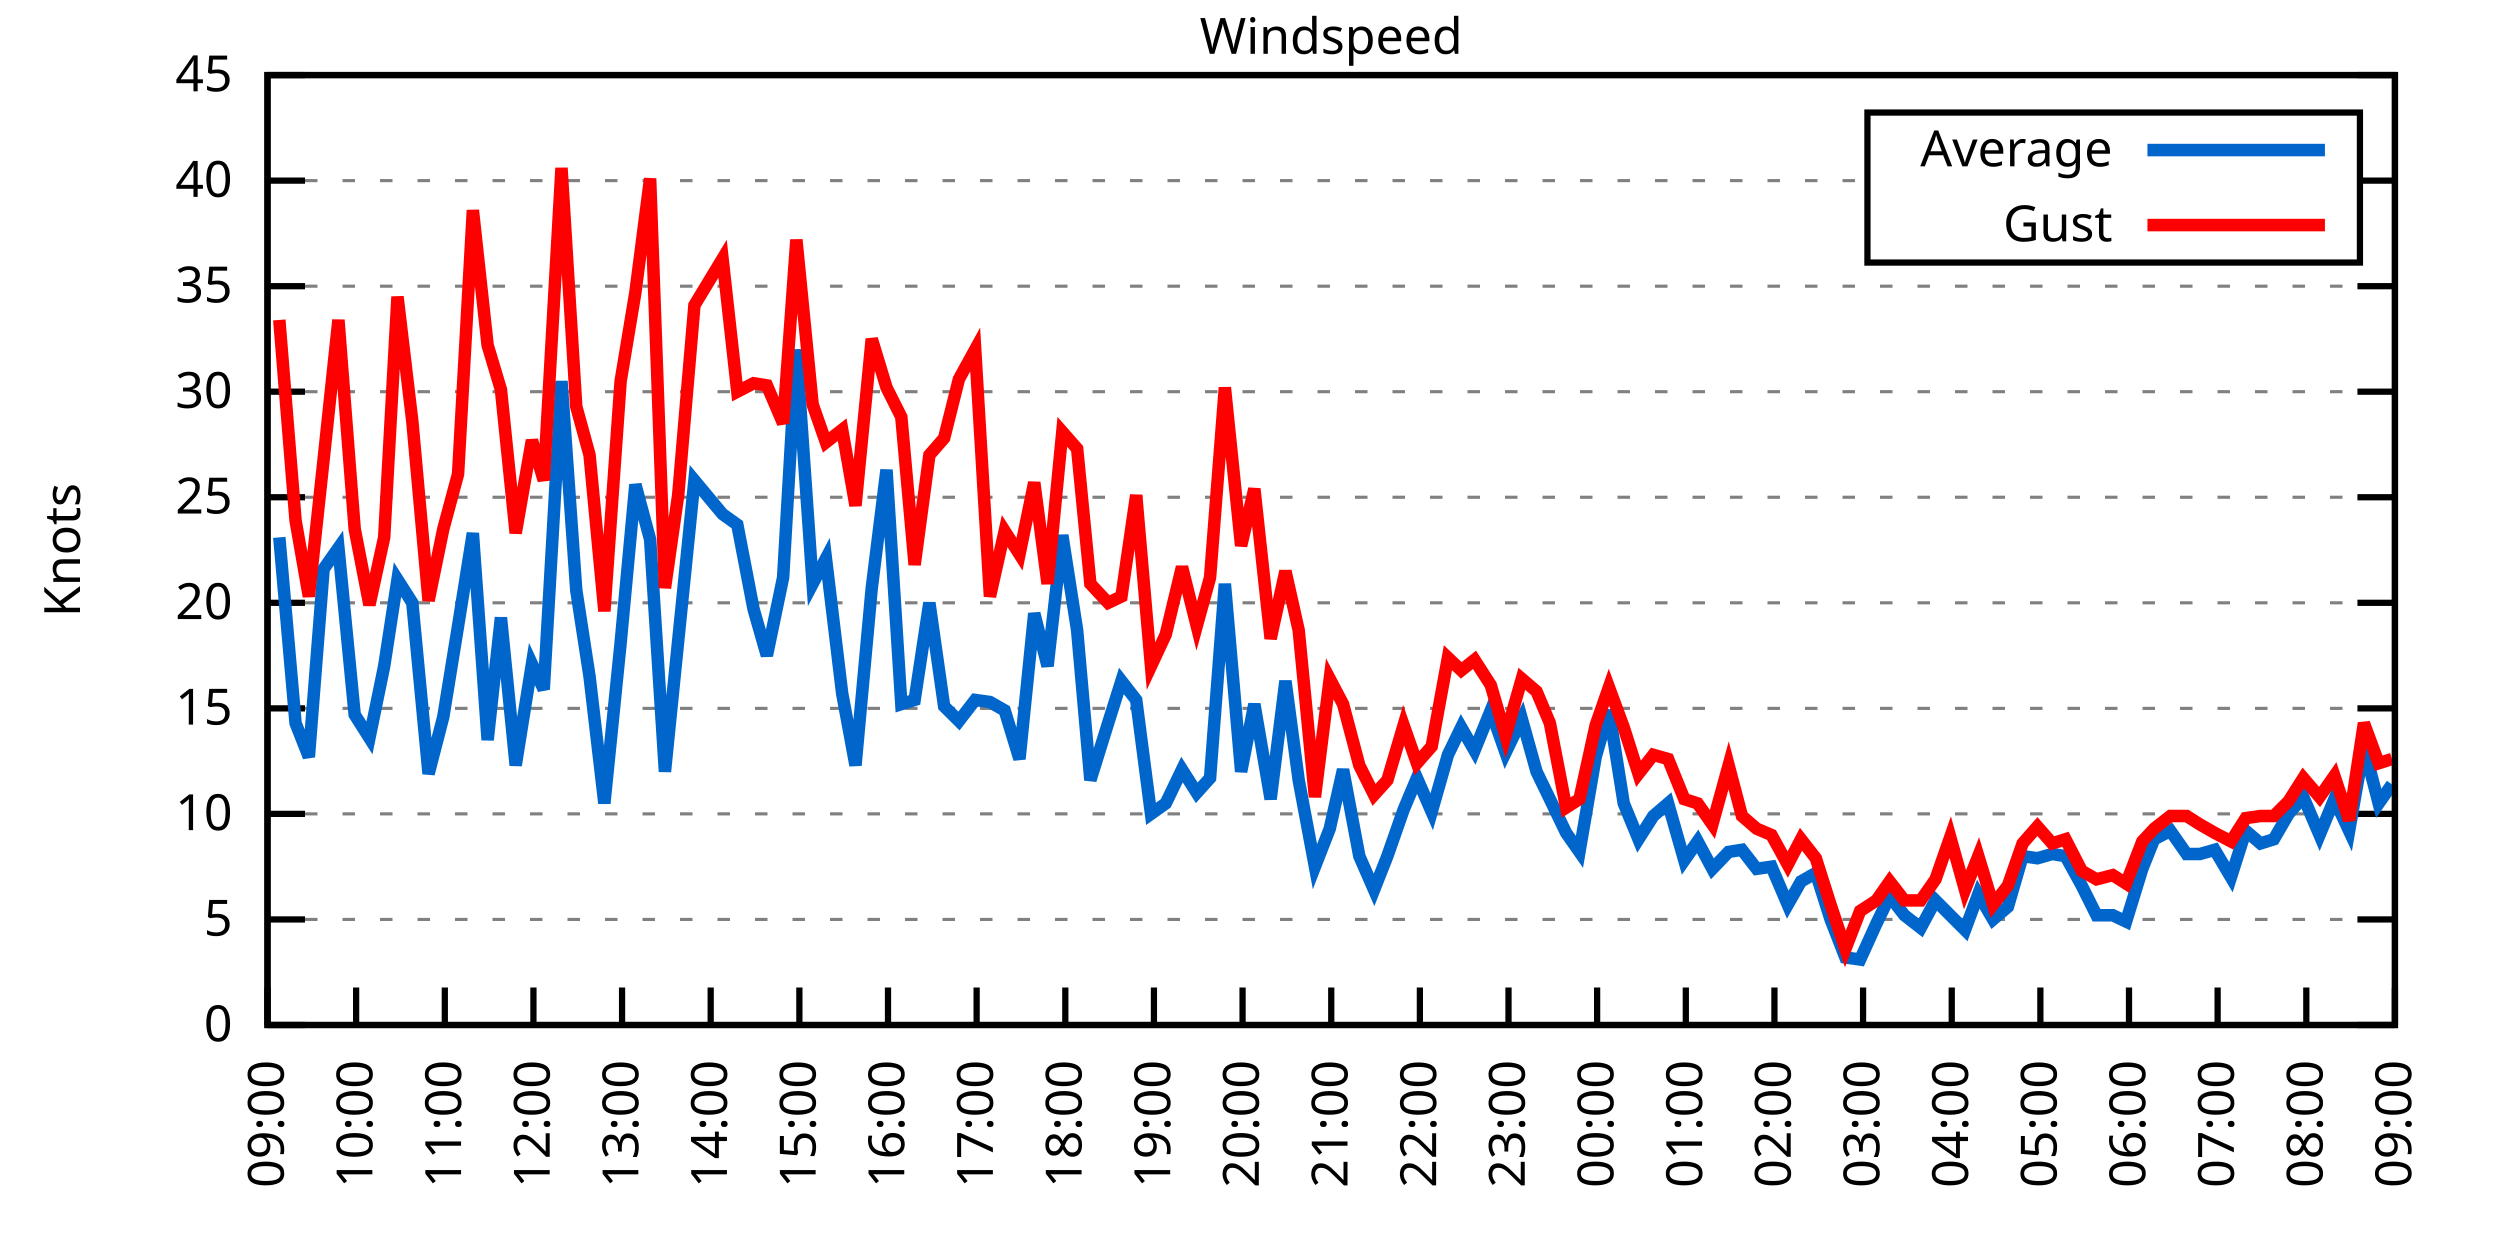
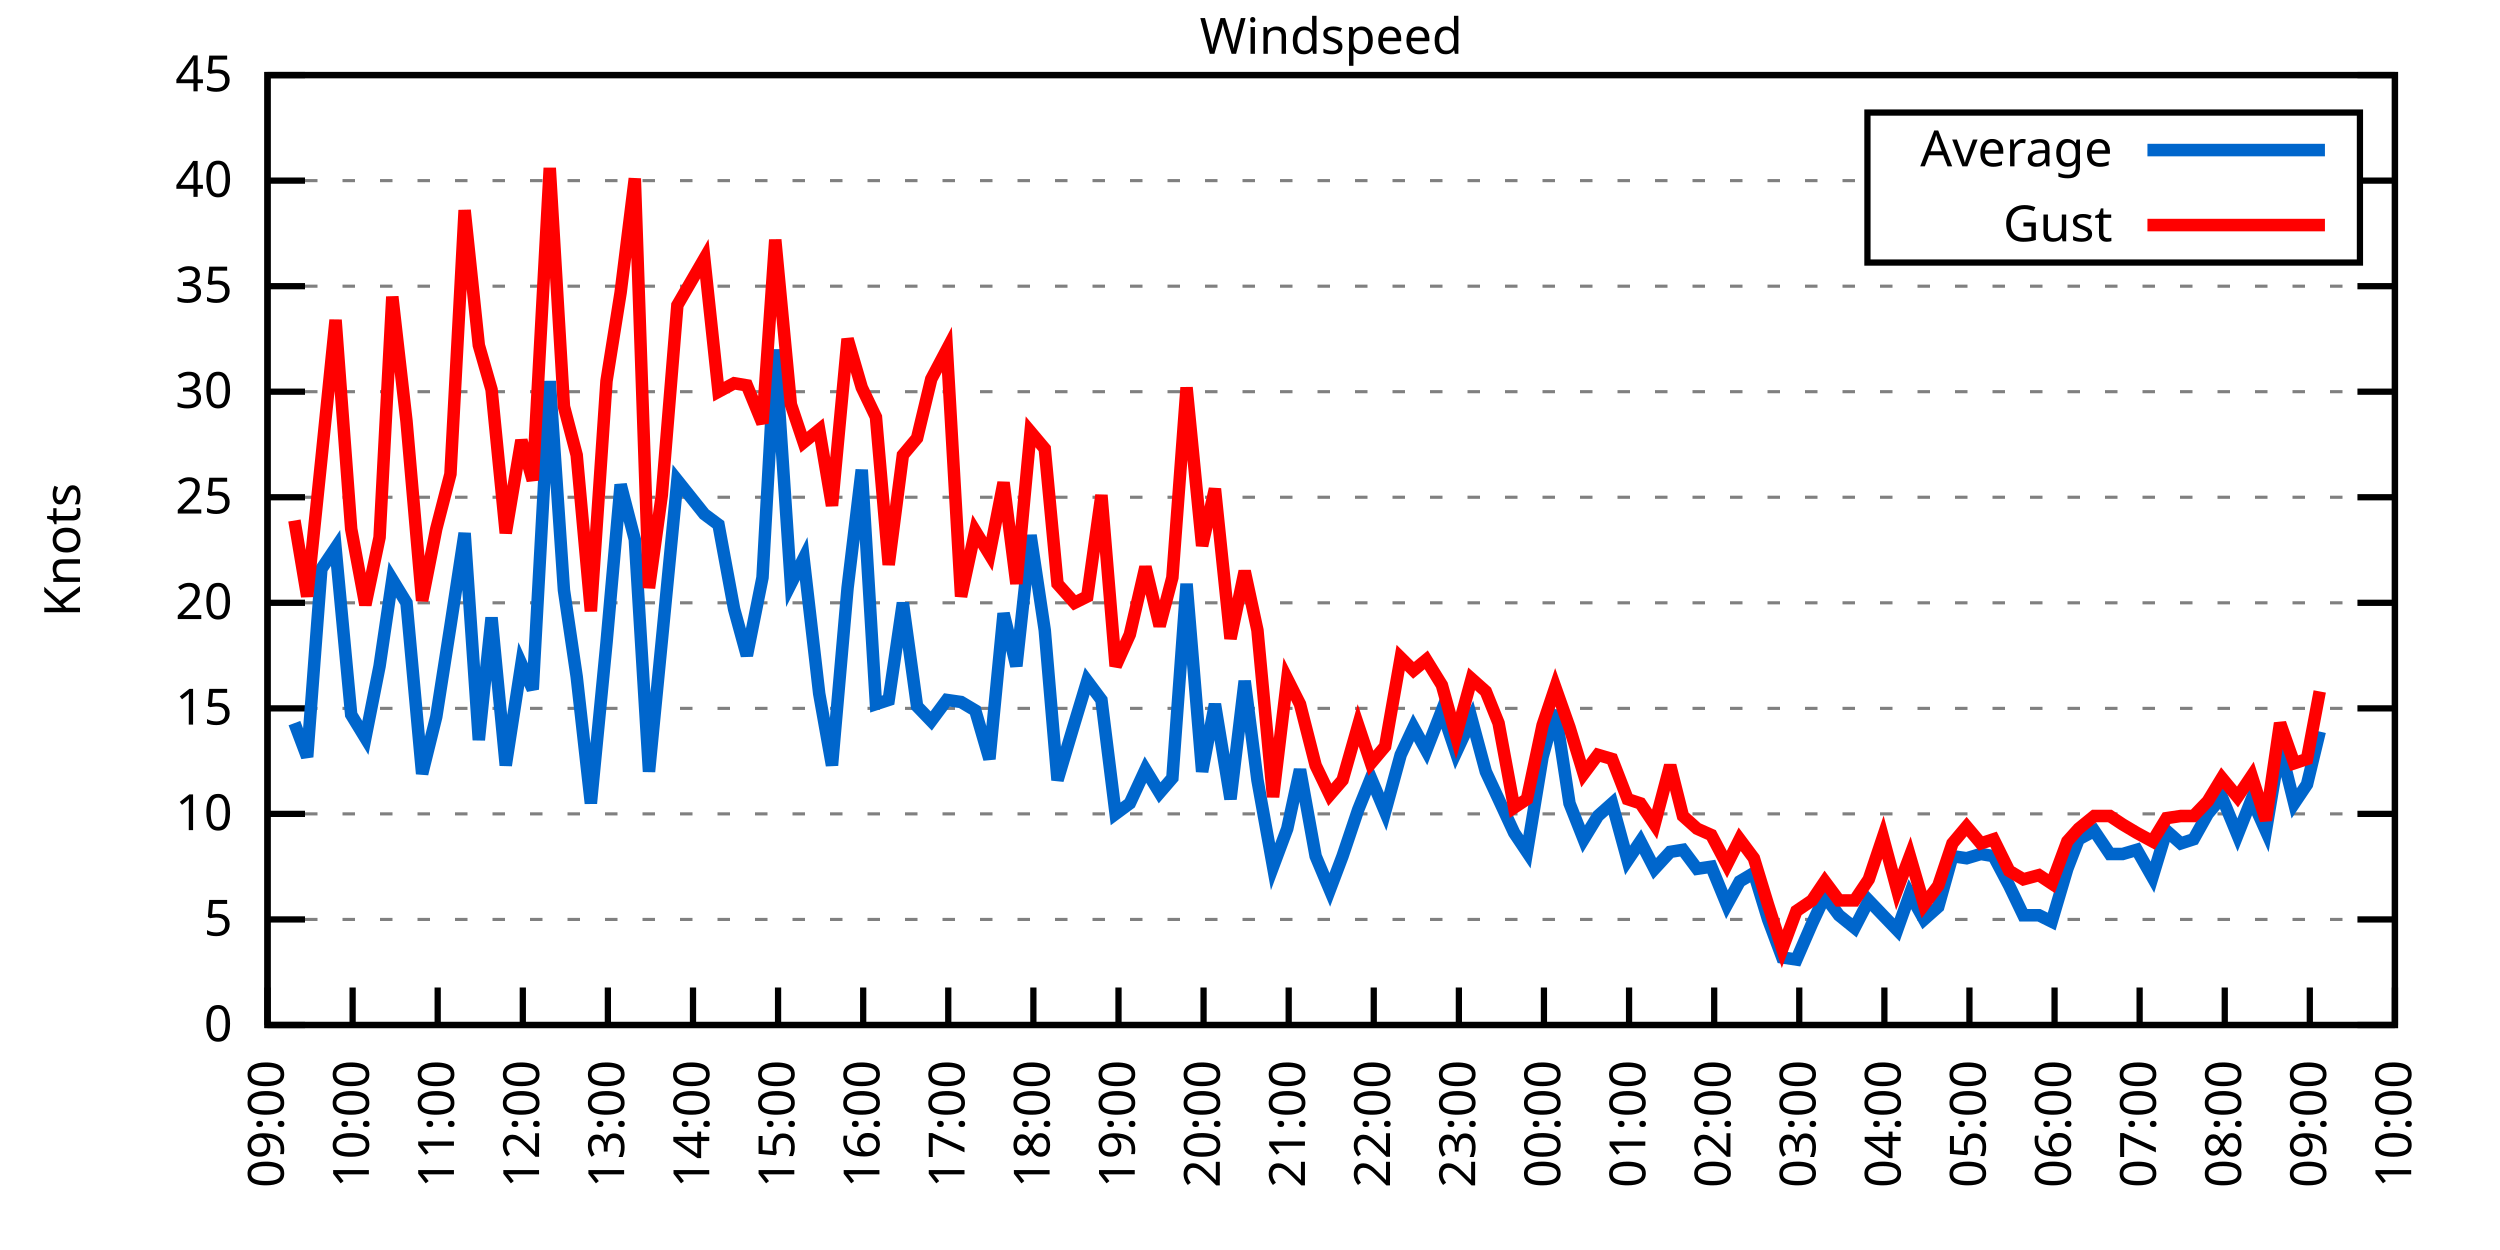
<svg xmlns="http://www.w3.org/2000/svg" xmlns:xlink="http://www.w3.org/1999/xlink" width="400" height="200" viewBox="0 0 400 200">
  <g id="gnuplot_canvas">
    <rect x="0" y="0" width="400" height="200" fill="none" />
    <defs>
      <circle id="gpDot" r="0.5" stroke-width="0.5" stroke="currentColor" />
      <path id="gpPt0" stroke-width="0.333" stroke="currentColor" d="M-1,0 h2 M0,-1 v2" />
      <path id="gpPt1" stroke-width="0.333" stroke="currentColor" d="M-1,-1 L1,1 M1,-1 L-1,1" />
      <path id="gpPt2" stroke-width="0.333" stroke="currentColor" d="M-1,0 L1,0 M0,-1 L0,1 M-1,-1 L1,1 M-1,1 L1,-1" />
      <rect id="gpPt3" stroke-width="0.333" stroke="currentColor" x="-1" y="-1" width="2" height="2" />
      <rect id="gpPt4" stroke-width="0.333" stroke="currentColor" fill="currentColor" x="-1" y="-1" width="2" height="2" />
      <circle id="gpPt5" stroke-width="0.333" stroke="currentColor" cx="0" cy="0" r="1" />
      <use xlink:href="#gpPt5" id="gpPt6" fill="currentColor" stroke="none" />
      <path id="gpPt7" stroke-width="0.333" stroke="currentColor" d="M0,-1.33 L-1.33,0.67 L1.33,0.67 z" />
      <use xlink:href="#gpPt7" id="gpPt8" fill="currentColor" stroke="none" />
      <use xlink:href="#gpPt7" id="gpPt9" stroke="currentColor" transform="rotate(180)" />
      <use xlink:href="#gpPt9" id="gpPt10" fill="currentColor" stroke="none" />
      <use xlink:href="#gpPt3" id="gpPt11" stroke="currentColor" transform="rotate(45)" />
      <use xlink:href="#gpPt11" id="gpPt12" fill="currentColor" stroke="none" />
      <path id="gpPt13" stroke-width="0.333" stroke="currentColor" d="M0,1.330 L1.265,0.411 L0.782,-1.067 L-0.782,-1.076 L-1.265,0.411 z" />
      <use xlink:href="#gpPt13" id="gpPt14" fill="currentColor" stroke="none" />
      <filter id="textbox" filterUnits="objectBoundingBox" x="0" y="0" height="1" width="1">
        <feFlood flood-color="white" flood-opacity="1" result="bgnd" />
        <feComposite in="SourceGraphic" in2="bgnd" operator="atop" />
      </filter>
      <filter id="greybox" filterUnits="objectBoundingBox" x="0" y="0" height="1" width="1">
        <feFlood flood-color="lightgrey" flood-opacity="1" result="grey" />
        <feComposite in="SourceGraphic" in2="grey" operator="atop" />
      </filter>
    </defs>
    <g fill="none" color="white" stroke="currentColor" stroke-width="1.00" stroke-linecap="butt" stroke-linejoin="miter">
</g>
    <g fill="none" color="black" stroke="currentColor" stroke-width="1.00" stroke-linecap="butt" stroke-linejoin="miter">
      <g stroke="none" shape-rendering="crispEdges">
        <polygon fill="rgb(255, 255, 255)" points="42.80,164.00 383.18,164.00 383.18,12.02 42.80,12.02 " />
      </g>
    </g>
    <g fill="none" color="black" stroke="currentColor" stroke-width="1.00" stroke-linecap="butt" stroke-linejoin="miter">
</g>
    <g fill="none" color="black" stroke="black" stroke-width="0.50" stroke-linecap="butt" stroke-linejoin="miter">
</g>
    <g fill="none" color="gray" stroke="currentColor" stroke-width="0.50" stroke-linecap="butt" stroke-linejoin="miter">
      <path stroke="gray" stroke-dasharray="2,4" class="gridline" d="M42.80,164.00 L383.19,164.00  " />
    </g>
    <g fill="none" color="gray" stroke="gray" stroke-width="1.00" stroke-linecap="butt" stroke-linejoin="miter">
</g>
    <g fill="none" color="black" stroke="currentColor" stroke-width="1.00" stroke-linecap="butt" stroke-linejoin="miter">
      <path stroke="black" d="M42.80,164.00 L48.80,164.00 M383.19,164.00 L377.19,164.00  " />
      <g transform="translate(37.20,166.60)" stroke="none" fill="black" font-family="Sans" font-size="8.00" text-anchor="end">
        <text>
          <tspan font-family="Sans"> 0</tspan>
        </text>
      </g>
    </g>
    <g fill="none" color="black" stroke="currentColor" stroke-width="1.00" stroke-linecap="butt" stroke-linejoin="miter">
</g>
    <g fill="none" color="black" stroke="black" stroke-width="0.50" stroke-linecap="butt" stroke-linejoin="miter">
</g>
    <g fill="none" color="gray" stroke="currentColor" stroke-width="0.50" stroke-linecap="butt" stroke-linejoin="miter">
      <path stroke="gray" stroke-dasharray="2,4" class="gridline" d="M42.80,147.11 L383.19,147.11  " />
    </g>
    <g fill="none" color="gray" stroke="gray" stroke-width="1.00" stroke-linecap="butt" stroke-linejoin="miter">
</g>
    <g fill="none" color="black" stroke="currentColor" stroke-width="1.00" stroke-linecap="butt" stroke-linejoin="miter">
      <path stroke="black" d="M42.80,147.11 L48.80,147.11 M383.19,147.11 L377.19,147.11  " />
      <g transform="translate(37.20,149.71)" stroke="none" fill="black" font-family="Sans" font-size="8.00" text-anchor="end">
        <text>
          <tspan font-family="Sans"> 5</tspan>
        </text>
      </g>
    </g>
    <g fill="none" color="black" stroke="currentColor" stroke-width="1.00" stroke-linecap="butt" stroke-linejoin="miter">
</g>
    <g fill="none" color="black" stroke="black" stroke-width="0.50" stroke-linecap="butt" stroke-linejoin="miter">
</g>
    <g fill="none" color="gray" stroke="currentColor" stroke-width="0.50" stroke-linecap="butt" stroke-linejoin="miter">
      <path stroke="gray" stroke-dasharray="2,4" class="gridline" d="M42.80,130.22 L383.19,130.22  " />
    </g>
    <g fill="none" color="gray" stroke="gray" stroke-width="1.00" stroke-linecap="butt" stroke-linejoin="miter">
</g>
    <g fill="none" color="black" stroke="currentColor" stroke-width="1.00" stroke-linecap="butt" stroke-linejoin="miter">
      <path stroke="black" d="M42.80,130.22 L48.80,130.22 M383.19,130.22 L377.19,130.22  " />
      <g transform="translate(37.20,132.82)" stroke="none" fill="black" font-family="Sans" font-size="8.00" text-anchor="end">
        <text>
          <tspan font-family="Sans"> 10</tspan>
        </text>
      </g>
    </g>
    <g fill="none" color="black" stroke="currentColor" stroke-width="1.00" stroke-linecap="butt" stroke-linejoin="miter">
</g>
    <g fill="none" color="black" stroke="black" stroke-width="0.50" stroke-linecap="butt" stroke-linejoin="miter">
</g>
    <g fill="none" color="gray" stroke="currentColor" stroke-width="0.50" stroke-linecap="butt" stroke-linejoin="miter">
      <path stroke="gray" stroke-dasharray="2,4" class="gridline" d="M42.80,113.34 L383.19,113.34  " />
    </g>
    <g fill="none" color="gray" stroke="gray" stroke-width="1.00" stroke-linecap="butt" stroke-linejoin="miter">
</g>
    <g fill="none" color="black" stroke="currentColor" stroke-width="1.00" stroke-linecap="butt" stroke-linejoin="miter">
      <path stroke="black" d="M42.80,113.34 L48.80,113.34 M383.19,113.34 L377.19,113.34  " />
      <g transform="translate(37.20,115.94)" stroke="none" fill="black" font-family="Sans" font-size="8.00" text-anchor="end">
        <text>
          <tspan font-family="Sans"> 15</tspan>
        </text>
      </g>
    </g>
    <g fill="none" color="black" stroke="currentColor" stroke-width="1.00" stroke-linecap="butt" stroke-linejoin="miter">
</g>
    <g fill="none" color="black" stroke="black" stroke-width="0.50" stroke-linecap="butt" stroke-linejoin="miter">
</g>
    <g fill="none" color="gray" stroke="currentColor" stroke-width="0.50" stroke-linecap="butt" stroke-linejoin="miter">
      <path stroke="gray" stroke-dasharray="2,4" class="gridline" d="M42.80,96.45 L383.19,96.45  " />
    </g>
    <g fill="none" color="gray" stroke="gray" stroke-width="1.00" stroke-linecap="butt" stroke-linejoin="miter">
</g>
    <g fill="none" color="black" stroke="currentColor" stroke-width="1.00" stroke-linecap="butt" stroke-linejoin="miter">
      <path stroke="black" d="M42.80,96.45 L48.80,96.45 M383.19,96.45 L377.19,96.45  " />
      <g transform="translate(37.20,99.05)" stroke="none" fill="black" font-family="Sans" font-size="8.00" text-anchor="end">
        <text>
          <tspan font-family="Sans"> 20</tspan>
        </text>
      </g>
    </g>
    <g fill="none" color="black" stroke="currentColor" stroke-width="1.00" stroke-linecap="butt" stroke-linejoin="miter">
</g>
    <g fill="none" color="black" stroke="black" stroke-width="0.50" stroke-linecap="butt" stroke-linejoin="miter">
</g>
    <g fill="none" color="gray" stroke="currentColor" stroke-width="0.50" stroke-linecap="butt" stroke-linejoin="miter">
      <path stroke="gray" stroke-dasharray="2,4" class="gridline" d="M42.80,79.56 L383.19,79.56  " />
    </g>
    <g fill="none" color="gray" stroke="gray" stroke-width="1.00" stroke-linecap="butt" stroke-linejoin="miter">
</g>
    <g fill="none" color="black" stroke="currentColor" stroke-width="1.00" stroke-linecap="butt" stroke-linejoin="miter">
      <path stroke="black" d="M42.80,79.56 L48.80,79.56 M383.19,79.56 L377.19,79.56  " />
      <g transform="translate(37.20,82.16)" stroke="none" fill="black" font-family="Sans" font-size="8.00" text-anchor="end">
        <text>
          <tspan font-family="Sans"> 25</tspan>
        </text>
      </g>
    </g>
    <g fill="none" color="black" stroke="currentColor" stroke-width="1.00" stroke-linecap="butt" stroke-linejoin="miter">
</g>
    <g fill="none" color="black" stroke="black" stroke-width="0.50" stroke-linecap="butt" stroke-linejoin="miter">
</g>
    <g fill="none" color="gray" stroke="currentColor" stroke-width="0.50" stroke-linecap="butt" stroke-linejoin="miter">
      <path stroke="gray" stroke-dasharray="2,4" class="gridline" d="M42.80,62.67 L383.19,62.67  " />
    </g>
    <g fill="none" color="gray" stroke="gray" stroke-width="1.00" stroke-linecap="butt" stroke-linejoin="miter">
</g>
    <g fill="none" color="black" stroke="currentColor" stroke-width="1.00" stroke-linecap="butt" stroke-linejoin="miter">
      <path stroke="black" d="M42.80,62.67 L48.80,62.67 M383.19,62.67 L377.19,62.67  " />
      <g transform="translate(37.20,65.27)" stroke="none" fill="black" font-family="Sans" font-size="8.00" text-anchor="end">
        <text>
          <tspan font-family="Sans"> 30</tspan>
        </text>
      </g>
    </g>
    <g fill="none" color="black" stroke="currentColor" stroke-width="1.00" stroke-linecap="butt" stroke-linejoin="miter">
</g>
    <g fill="none" color="black" stroke="black" stroke-width="0.50" stroke-linecap="butt" stroke-linejoin="miter">
</g>
    <g fill="none" color="gray" stroke="currentColor" stroke-width="0.50" stroke-linecap="butt" stroke-linejoin="miter">
      <path stroke="gray" stroke-dasharray="2,4" class="gridline" d="M42.80,45.79 L383.19,45.79  " />
    </g>
    <g fill="none" color="gray" stroke="gray" stroke-width="1.00" stroke-linecap="butt" stroke-linejoin="miter">
</g>
    <g fill="none" color="black" stroke="currentColor" stroke-width="1.00" stroke-linecap="butt" stroke-linejoin="miter">
      <path stroke="black" d="M42.80,45.79 L48.80,45.79 M383.19,45.79 L377.19,45.79  " />
      <g transform="translate(37.20,48.39)" stroke="none" fill="black" font-family="Sans" font-size="8.00" text-anchor="end">
        <text>
          <tspan font-family="Sans"> 35</tspan>
        </text>
      </g>
    </g>
    <g fill="none" color="black" stroke="currentColor" stroke-width="1.00" stroke-linecap="butt" stroke-linejoin="miter">
</g>
    <g fill="none" color="black" stroke="black" stroke-width="0.50" stroke-linecap="butt" stroke-linejoin="miter">
</g>
    <g fill="none" color="gray" stroke="currentColor" stroke-width="0.50" stroke-linecap="butt" stroke-linejoin="miter">
      <path stroke="gray" stroke-dasharray="2,4" class="gridline" d="M42.80,28.90 L298.79,28.90 M377.59,28.90 L383.19,28.90  " />
    </g>
    <g fill="none" color="gray" stroke="gray" stroke-width="1.00" stroke-linecap="butt" stroke-linejoin="miter">
</g>
    <g fill="none" color="black" stroke="currentColor" stroke-width="1.00" stroke-linecap="butt" stroke-linejoin="miter">
      <path stroke="black" d="M42.80,28.90 L48.80,28.90 M383.19,28.90 L377.19,28.90  " />
      <g transform="translate(37.20,31.50)" stroke="none" fill="black" font-family="Sans" font-size="8.00" text-anchor="end">
        <text>
          <tspan font-family="Sans"> 40</tspan>
        </text>
      </g>
    </g>
    <g fill="none" color="black" stroke="currentColor" stroke-width="1.00" stroke-linecap="butt" stroke-linejoin="miter">
</g>
    <g fill="none" color="black" stroke="black" stroke-width="0.50" stroke-linecap="butt" stroke-linejoin="miter">
</g>
    <g fill="none" color="gray" stroke="currentColor" stroke-width="0.50" stroke-linecap="butt" stroke-linejoin="miter">
      <path stroke="gray" stroke-dasharray="2,4" class="gridline" d="M42.80,12.01 L383.19,12.01  " />
    </g>
    <g fill="none" color="gray" stroke="gray" stroke-width="1.00" stroke-linecap="butt" stroke-linejoin="miter">
</g>
    <g fill="none" color="black" stroke="currentColor" stroke-width="1.00" stroke-linecap="butt" stroke-linejoin="miter">
      <path stroke="black" d="M42.80,12.01 L48.80,12.01 M383.19,12.01 L377.19,12.01  " />
      <g transform="translate(37.20,14.61)" stroke="none" fill="black" font-family="Sans" font-size="8.00" text-anchor="end">
        <text>
          <tspan font-family="Sans"> 45</tspan>
        </text>
      </g>
    </g>
    <g fill="none" color="black" stroke="currentColor" stroke-width="1.00" stroke-linecap="butt" stroke-linejoin="miter">
      <path stroke="black" d="M42.80,164.00 L42.80,158.00  " />
      <g transform="translate(45.40,169.60) rotate(270.00)" stroke="none" fill="black" font-family="Sans" font-size="8.00" text-anchor="end">
        <text>
          <tspan font-family="Sans">09:00</tspan>
        </text>
      </g>
    </g>
    <g fill="none" color="black" stroke="currentColor" stroke-width="1.00" stroke-linecap="butt" stroke-linejoin="miter">
-       <path stroke="black" d="M56.98,164.00 L56.98,158.00  " />
-       <g transform="translate(59.58,169.60) rotate(270.00)" stroke="none" fill="black" font-family="Sans" font-size="8.00" text-anchor="end">
+       <path stroke="black" d="M56.42,164.00 L56.42,158.00  " />
+       <g transform="translate(59.02,169.60) rotate(270.00)" stroke="none" fill="black" font-family="Sans" font-size="8.00" text-anchor="end">
        <text>
          <tspan font-family="Sans">10:00</tspan>
        </text>
      </g>
    </g>
    <g fill="none" color="black" stroke="currentColor" stroke-width="1.00" stroke-linecap="butt" stroke-linejoin="miter">
-       <path stroke="black" d="M71.17,164.00 L71.17,158.00  " />
-       <g transform="translate(73.77,169.60) rotate(270.00)" stroke="none" fill="black" font-family="Sans" font-size="8.00" text-anchor="end">
+       <path stroke="black" d="M70.03,164.00 L70.03,158.00  " />
+       <g transform="translate(72.63,169.60) rotate(270.00)" stroke="none" fill="black" font-family="Sans" font-size="8.00" text-anchor="end">
        <text>
          <tspan font-family="Sans">11:00</tspan>
        </text>
      </g>
    </g>
    <g fill="none" color="black" stroke="currentColor" stroke-width="1.00" stroke-linecap="butt" stroke-linejoin="miter">
-       <path stroke="black" d="M85.35,164.00 L85.35,158.00  " />
-       <g transform="translate(87.95,169.60) rotate(270.00)" stroke="none" fill="black" font-family="Sans" font-size="8.00" text-anchor="end">
+       <path stroke="black" d="M83.65,164.00 L83.65,158.00  " />
+       <g transform="translate(86.25,169.60) rotate(270.00)" stroke="none" fill="black" font-family="Sans" font-size="8.00" text-anchor="end">
        <text>
          <tspan font-family="Sans">12:00</tspan>
        </text>
      </g>
    </g>
    <g fill="none" color="black" stroke="currentColor" stroke-width="1.00" stroke-linecap="butt" stroke-linejoin="miter">
-       <path stroke="black" d="M99.53,164.00 L99.53,158.00  " />
-       <g transform="translate(102.13,169.60) rotate(270.00)" stroke="none" fill="black" font-family="Sans" font-size="8.00" text-anchor="end">
+       <path stroke="black" d="M97.26,164.00 L97.26,158.00  " />
+       <g transform="translate(99.86,169.60) rotate(270.00)" stroke="none" fill="black" font-family="Sans" font-size="8.00" text-anchor="end">
        <text>
          <tspan font-family="Sans">13:00</tspan>
        </text>
      </g>
    </g>
    <g fill="none" color="black" stroke="currentColor" stroke-width="1.00" stroke-linecap="butt" stroke-linejoin="miter">
-       <path stroke="black" d="M113.71,164.00 L113.71,158.00  " />
-       <g transform="translate(116.31,169.60) rotate(270.00)" stroke="none" fill="black" font-family="Sans" font-size="8.00" text-anchor="end">
+       <path stroke="black" d="M110.88,164.00 L110.88,158.00  " />
+       <g transform="translate(113.48,169.60) rotate(270.00)" stroke="none" fill="black" font-family="Sans" font-size="8.00" text-anchor="end">
        <text>
          <tspan font-family="Sans">14:00</tspan>
        </text>
      </g>
    </g>
    <g fill="none" color="black" stroke="currentColor" stroke-width="1.00" stroke-linecap="butt" stroke-linejoin="miter">
-       <path stroke="black" d="M127.90,164.00 L127.90,158.00  " />
-       <g transform="translate(130.50,169.60) rotate(270.00)" stroke="none" fill="black" font-family="Sans" font-size="8.00" text-anchor="end">
+       <path stroke="black" d="M124.49,164.00 L124.49,158.00  " />
+       <g transform="translate(127.09,169.60) rotate(270.00)" stroke="none" fill="black" font-family="Sans" font-size="8.00" text-anchor="end">
        <text>
          <tspan font-family="Sans">15:00</tspan>
        </text>
      </g>
    </g>
    <g fill="none" color="black" stroke="currentColor" stroke-width="1.00" stroke-linecap="butt" stroke-linejoin="miter">
-       <path stroke="black" d="M142.08,164.00 L142.08,158.00  " />
-       <g transform="translate(144.68,169.60) rotate(270.00)" stroke="none" fill="black" font-family="Sans" font-size="8.00" text-anchor="end">
+       <path stroke="black" d="M138.11,164.00 L138.11,158.00  " />
+       <g transform="translate(140.71,169.60) rotate(270.00)" stroke="none" fill="black" font-family="Sans" font-size="8.00" text-anchor="end">
        <text>
          <tspan font-family="Sans">16:00</tspan>
        </text>
      </g>
    </g>
    <g fill="none" color="black" stroke="currentColor" stroke-width="1.00" stroke-linecap="butt" stroke-linejoin="miter">
-       <path stroke="black" d="M156.26,164.00 L156.26,158.00  " />
-       <g transform="translate(158.86,169.60) rotate(270.00)" stroke="none" fill="black" font-family="Sans" font-size="8.00" text-anchor="end">
+       <path stroke="black" d="M151.72,164.00 L151.72,158.00  " />
+       <g transform="translate(154.32,169.60) rotate(270.00)" stroke="none" fill="black" font-family="Sans" font-size="8.00" text-anchor="end">
        <text>
          <tspan font-family="Sans">17:00</tspan>
        </text>
      </g>
    </g>
    <g fill="none" color="black" stroke="currentColor" stroke-width="1.00" stroke-linecap="butt" stroke-linejoin="miter">
-       <path stroke="black" d="M170.45,164.00 L170.45,158.00  " />
-       <g transform="translate(173.05,169.60) rotate(270.00)" stroke="none" fill="black" font-family="Sans" font-size="8.00" text-anchor="end">
+       <path stroke="black" d="M165.34,164.00 L165.34,158.00  " />
+       <g transform="translate(167.94,169.60) rotate(270.00)" stroke="none" fill="black" font-family="Sans" font-size="8.00" text-anchor="end">
        <text>
          <tspan font-family="Sans">18:00</tspan>
        </text>
      </g>
    </g>
    <g fill="none" color="black" stroke="currentColor" stroke-width="1.00" stroke-linecap="butt" stroke-linejoin="miter">
-       <path stroke="black" d="M184.63,164.00 L184.63,158.00  " />
-       <g transform="translate(187.23,169.60) rotate(270.00)" stroke="none" fill="black" font-family="Sans" font-size="8.00" text-anchor="end">
+       <path stroke="black" d="M178.96,164.00 L178.96,158.00  " />
+       <g transform="translate(181.56,169.60) rotate(270.00)" stroke="none" fill="black" font-family="Sans" font-size="8.00" text-anchor="end">
        <text>
          <tspan font-family="Sans">19:00</tspan>
        </text>
      </g>
    </g>
    <g fill="none" color="black" stroke="currentColor" stroke-width="1.00" stroke-linecap="butt" stroke-linejoin="miter">
-       <path stroke="black" d="M198.81,164.00 L198.81,158.00  " />
-       <g transform="translate(201.41,169.60) rotate(270.00)" stroke="none" fill="black" font-family="Sans" font-size="8.00" text-anchor="end">
+       <path stroke="black" d="M192.57,164.00 L192.57,158.00  " />
+       <g transform="translate(195.17,169.60) rotate(270.00)" stroke="none" fill="black" font-family="Sans" font-size="8.00" text-anchor="end">
        <text>
          <tspan font-family="Sans">20:00</tspan>
        </text>
      </g>
    </g>
    <g fill="none" color="black" stroke="currentColor" stroke-width="1.00" stroke-linecap="butt" stroke-linejoin="miter">
-       <path stroke="black" d="M213.00,164.00 L213.00,158.00  " />
-       <g transform="translate(215.60,169.60) rotate(270.00)" stroke="none" fill="black" font-family="Sans" font-size="8.00" text-anchor="end">
+       <path stroke="black" d="M206.19,164.00 L206.19,158.00  " />
+       <g transform="translate(208.79,169.60) rotate(270.00)" stroke="none" fill="black" font-family="Sans" font-size="8.00" text-anchor="end">
        <text>
          <tspan font-family="Sans">21:00</tspan>
        </text>
      </g>
    </g>
    <g fill="none" color="black" stroke="currentColor" stroke-width="1.00" stroke-linecap="butt" stroke-linejoin="miter">
-       <path stroke="black" d="M227.18,164.00 L227.18,158.00  " />
-       <g transform="translate(229.78,169.60) rotate(270.00)" stroke="none" fill="black" font-family="Sans" font-size="8.00" text-anchor="end">
+       <path stroke="black" d="M219.80,164.00 L219.80,158.00  " />
+       <g transform="translate(222.40,169.60) rotate(270.00)" stroke="none" fill="black" font-family="Sans" font-size="8.00" text-anchor="end">
        <text>
          <tspan font-family="Sans">22:00</tspan>
        </text>
      </g>
    </g>
    <g fill="none" color="black" stroke="currentColor" stroke-width="1.00" stroke-linecap="butt" stroke-linejoin="miter">
-       <path stroke="black" d="M241.36,164.00 L241.36,158.00  " />
-       <g transform="translate(243.96,169.60) rotate(270.00)" stroke="none" fill="black" font-family="Sans" font-size="8.00" text-anchor="end">
+       <path stroke="black" d="M233.42,164.00 L233.42,158.00  " />
+       <g transform="translate(236.02,169.60) rotate(270.00)" stroke="none" fill="black" font-family="Sans" font-size="8.00" text-anchor="end">
        <text>
          <tspan font-family="Sans">23:00</tspan>
        </text>
      </g>
    </g>
    <g fill="none" color="black" stroke="currentColor" stroke-width="1.00" stroke-linecap="butt" stroke-linejoin="miter">
-       <path stroke="black" d="M255.54,164.00 L255.54,158.00  " />
-       <g transform="translate(258.14,169.60) rotate(270.00)" stroke="none" fill="black" font-family="Sans" font-size="8.00" text-anchor="end">
+       <path stroke="black" d="M247.03,164.00 L247.03,158.00  " />
+       <g transform="translate(249.63,169.60) rotate(270.00)" stroke="none" fill="black" font-family="Sans" font-size="8.00" text-anchor="end">
        <text>
          <tspan font-family="Sans">00:00</tspan>
        </text>
      </g>
    </g>
    <g fill="none" color="black" stroke="currentColor" stroke-width="1.00" stroke-linecap="butt" stroke-linejoin="miter">
-       <path stroke="black" d="M269.73,164.00 L269.73,158.00  " />
-       <g transform="translate(272.33,169.60) rotate(270.00)" stroke="none" fill="black" font-family="Sans" font-size="8.00" text-anchor="end">
+       <path stroke="black" d="M260.65,164.00 L260.65,158.00  " />
+       <g transform="translate(263.25,169.60) rotate(270.00)" stroke="none" fill="black" font-family="Sans" font-size="8.00" text-anchor="end">
        <text>
          <tspan font-family="Sans">01:00</tspan>
        </text>
      </g>
    </g>
    <g fill="none" color="black" stroke="currentColor" stroke-width="1.00" stroke-linecap="butt" stroke-linejoin="miter">
-       <path stroke="black" d="M283.91,164.00 L283.91,158.00  " />
-       <g transform="translate(286.51,169.60) rotate(270.00)" stroke="none" fill="black" font-family="Sans" font-size="8.00" text-anchor="end">
+       <path stroke="black" d="M274.27,164.00 L274.27,158.00  " />
+       <g transform="translate(276.87,169.60) rotate(270.00)" stroke="none" fill="black" font-family="Sans" font-size="8.00" text-anchor="end">
        <text>
          <tspan font-family="Sans">02:00</tspan>
        </text>
      </g>
    </g>
    <g fill="none" color="black" stroke="currentColor" stroke-width="1.00" stroke-linecap="butt" stroke-linejoin="miter">
-       <path stroke="black" d="M298.09,164.00 L298.09,158.00  " />
-       <g transform="translate(300.69,169.60) rotate(270.00)" stroke="none" fill="black" font-family="Sans" font-size="8.00" text-anchor="end">
+       <path stroke="black" d="M287.88,164.00 L287.88,158.00  " />
+       <g transform="translate(290.48,169.60) rotate(270.00)" stroke="none" fill="black" font-family="Sans" font-size="8.00" text-anchor="end">
        <text>
          <tspan font-family="Sans">03:00</tspan>
        </text>
      </g>
    </g>
    <g fill="none" color="black" stroke="currentColor" stroke-width="1.00" stroke-linecap="butt" stroke-linejoin="miter">
-       <path stroke="black" d="M312.28,164.00 L312.28,158.00  " />
-       <g transform="translate(314.88,169.60) rotate(270.00)" stroke="none" fill="black" font-family="Sans" font-size="8.00" text-anchor="end">
+       <path stroke="black" d="M301.50,164.00 L301.50,158.00  " />
+       <g transform="translate(304.10,169.60) rotate(270.00)" stroke="none" fill="black" font-family="Sans" font-size="8.00" text-anchor="end">
        <text>
          <tspan font-family="Sans">04:00</tspan>
        </text>
      </g>
    </g>
    <g fill="none" color="black" stroke="currentColor" stroke-width="1.00" stroke-linecap="butt" stroke-linejoin="miter">
-       <path stroke="black" d="M326.46,164.00 L326.46,158.00  " />
-       <g transform="translate(329.06,169.60) rotate(270.00)" stroke="none" fill="black" font-family="Sans" font-size="8.00" text-anchor="end">
+       <path stroke="black" d="M315.11,164.00 L315.11,158.00  " />
+       <g transform="translate(317.71,169.60) rotate(270.00)" stroke="none" fill="black" font-family="Sans" font-size="8.00" text-anchor="end">
        <text>
          <tspan font-family="Sans">05:00</tspan>
        </text>
      </g>
    </g>
    <g fill="none" color="black" stroke="currentColor" stroke-width="1.00" stroke-linecap="butt" stroke-linejoin="miter">
-       <path stroke="black" d="M340.64,164.00 L340.64,158.00  " />
-       <g transform="translate(343.24,169.60) rotate(270.00)" stroke="none" fill="black" font-family="Sans" font-size="8.00" text-anchor="end">
+       <path stroke="black" d="M328.73,164.00 L328.73,158.00  " />
+       <g transform="translate(331.33,169.60) rotate(270.00)" stroke="none" fill="black" font-family="Sans" font-size="8.00" text-anchor="end">
        <text>
          <tspan font-family="Sans">06:00</tspan>
        </text>
      </g>
    </g>
    <g fill="none" color="black" stroke="currentColor" stroke-width="1.00" stroke-linecap="butt" stroke-linejoin="miter">
-       <path stroke="black" d="M354.82,164.00 L354.82,158.00  " />
-       <g transform="translate(357.42,169.60) rotate(270.00)" stroke="none" fill="black" font-family="Sans" font-size="8.00" text-anchor="end">
+       <path stroke="black" d="M342.34,164.00 L342.34,158.00  " />
+       <g transform="translate(344.94,169.60) rotate(270.00)" stroke="none" fill="black" font-family="Sans" font-size="8.00" text-anchor="end">
        <text>
          <tspan font-family="Sans">07:00</tspan>
        </text>
      </g>
    </g>
    <g fill="none" color="black" stroke="currentColor" stroke-width="1.00" stroke-linecap="butt" stroke-linejoin="miter">
-       <path stroke="black" d="M369.01,164.00 L369.01,158.00  " />
-       <g transform="translate(371.61,169.60) rotate(270.00)" stroke="none" fill="black" font-family="Sans" font-size="8.00" text-anchor="end">
+       <path stroke="black" d="M355.96,164.00 L355.96,158.00  " />
+       <g transform="translate(358.56,169.60) rotate(270.00)" stroke="none" fill="black" font-family="Sans" font-size="8.00" text-anchor="end">
        <text>
          <tspan font-family="Sans">08:00</tspan>
+         </text>
+       </g>
+     </g>
+     <g fill="none" color="black" stroke="currentColor" stroke-width="1.00" stroke-linecap="butt" stroke-linejoin="miter">
+       <path stroke="black" d="M369.57,164.00 L369.57,158.00  " />
+       <g transform="translate(372.17,169.60) rotate(270.00)" stroke="none" fill="black" font-family="Sans" font-size="8.00" text-anchor="end">
+         <text>
+           <tspan font-family="Sans">09:00</tspan>
        </text>
      </g>
    </g>
    <g fill="none" color="black" stroke="currentColor" stroke-width="1.00" stroke-linecap="butt" stroke-linejoin="miter">
      <path stroke="black" d="M383.19,164.00 L383.19,158.00  " />
      <g transform="translate(385.79,169.60) rotate(270.00)" stroke="none" fill="black" font-family="Sans" font-size="8.00" text-anchor="end">
        <text>
-           <tspan font-family="Sans">09:00</tspan>
+           <tspan font-family="Sans">10:00</tspan>
        </text>
      </g>
    </g>
    <g fill="none" color="black" stroke="currentColor" stroke-width="1.00" stroke-linecap="butt" stroke-linejoin="miter">
</g>
    <g fill="none" color="black" stroke="currentColor" stroke-width="1.00" stroke-linecap="butt" stroke-linejoin="miter">
      <path stroke="black" d="M42.80,12.01 L42.80,164.00 L383.19,164.00 L383.19,12.01 L42.80,12.01 Z  " />
    </g>
    <g fill="none" color="black" stroke="currentColor" stroke-width="1.00" stroke-linecap="butt" stroke-linejoin="miter">
</g>
    <g fill="none" color="black" stroke="currentColor" stroke-width="1.00" stroke-linecap="butt" stroke-linejoin="miter">
      <path stroke="black" d="M298.79,42.01 L298.79,18.01 L377.59,18.01 L377.59,42.01 L298.79,42.01 Z  " />
    </g>
    <g id="Windspeed_plot_1">
      <g fill="none" color="white" stroke="black" stroke-width="2.00" stroke-linecap="butt" stroke-linejoin="miter">
</g>
      <g fill="none" color="black" stroke="currentColor" stroke-width="2.00" stroke-linecap="butt" stroke-linejoin="miter">
        <g transform="translate(337.99,26.61)" stroke="none" fill="black" font-family="Sans" font-size="8.00" text-anchor="end">
          <text>
            <tspan font-family="Sans">Average</tspan>
          </text>
        </g>
      </g>
      <g fill="none" color="black" stroke="currentColor" stroke-width="2.00" stroke-linecap="butt" stroke-linejoin="miter">
-         <path stroke="rgb(  0, 102, 204)" d="M343.59,24.01 L371.99,24.01 M44.69,85.98 L47.29,115.70 L49.42,121.11 L51.78,91.04 L54.15,87.67 L56.75,114.35   L59.11,118.07 L61.47,106.58 L63.60,92.73 L65.97,96.45 L68.57,123.81 L70.93,114.69 L73.29,100.16 L75.66,85.30   L78.02,118.40 L80.15,98.81 L82.51,122.46 L85.11,106.24 L87.00,110.30 L89.84,60.98 L92.20,94.42 L94.33,108.27   L96.70,128.54 L99.30,102.87 L101.66,77.53 L104.02,86.32 L106.39,123.47 L108.51,102.53 L111.11,76.86 L115.61,82.26   L117.97,83.95 L120.57,97.46 L122.70,104.89 L125.30,92.40 L127.42,55.92 L130.02,93.41 L132.15,89.36 L134.75,110.97   L136.88,122.46 L139.48,94.08 L141.84,75.17 L144.21,112.66 L146.34,111.99 L148.70,96.45 L151.06,113.00 L153.43,115.36   L156.03,111.99 L158.39,112.32 L160.75,113.67 L163.12,121.44 L165.48,98.14 L167.61,106.58 L169.97,85.64 L172.34,100.84   L174.46,124.82 L177.30,115.70 L179.43,108.95 L181.79,111.99 L184.16,130.22 L186.52,128.54 L189.12,123.13 L191.48,126.85   L193.61,124.48 L195.98,93.41 L198.58,123.47 L200.70,112.66 L203.30,127.86 L205.67,108.95 L207.79,124.82 L210.39,138.67   L212.76,132.59 L214.89,123.13 L217.49,136.98 L219.85,142.38 L221.98,136.98 L224.58,129.55 L226.71,124.48 L229.07,129.89   L231.67,120.77 L233.80,116.38 L235.92,120.09 L238.52,113.67 L240.89,120.43 L243.49,115.03 L245.85,123.47 L247.98,127.86   L250.58,133.26 L252.71,136.30 L255.31,121.11 L257.43,113.67 L259.80,128.54 L262.16,134.28 L264.53,130.56 L266.89,128.54   L269.49,137.66 L271.62,134.62 L273.98,139.01 L276.58,136.30 L278.71,135.97 L281.07,139.01 L283.44,138.67 L286.04,144.75   L288.16,141.03 L290.53,139.68 L292.89,147.11 L295.26,153.19 L297.62,153.53 L300.22,147.79 L302.35,143.40 L304.71,146.44   L307.31,148.46 L309.68,144.07 L312.04,146.44 L314.40,148.80 L316.53,143.06 L318.89,147.11 L321.26,145.09 L323.62,136.98   L325.99,137.32 L328.35,136.64 L330.48,136.98 L333.08,141.71 L335.44,146.44 L338.04,146.44 L340.17,147.45 L342.77,139.01   L344.66,134.28 L347.26,132.93 L349.86,136.64 L351.99,136.64 L354.35,135.97 L356.95,140.36 L359.32,132.93 L361.68,134.95   L363.81,134.28 L366.17,130.22 L368.53,127.52 L371.13,133.60 L373.50,127.86 L375.86,132.93 L378.23,119.42 L380.59,128.54   L382.72,125.50  " />
+         <path stroke="rgb(  0, 102, 204)" d="M343.59,24.01 L371.99,24.01 M47.11,115.70 L49.15,121.11 L51.42,91.04 L53.69,87.67 L56.19,114.35 L58.46,118.07   L60.73,106.58 L62.77,92.73 L65.04,96.45 L67.54,123.81 L69.80,114.69 L72.07,100.16 L74.34,85.30 L76.61,118.40   L78.65,98.81 L80.92,122.46 L83.42,106.24 L85.24,110.30 L87.96,60.98 L90.23,94.42 L92.27,108.27 L94.54,128.54   L97.04,102.87 L99.30,77.53 L101.57,86.32 L103.84,123.47 L105.89,102.53 L108.38,76.86 L112.69,82.26 L114.96,83.95   L117.46,97.46 L119.50,104.89 L122.00,92.40 L124.04,55.92 L126.54,93.41 L128.58,89.36 L131.07,110.97 L133.12,122.46   L135.61,94.08 L137.88,75.17 L140.15,112.66 L142.19,111.99 L144.46,96.45 L146.73,113.00 L149.00,115.36 L151.50,111.99   L153.77,112.32 L156.04,113.67 L158.31,121.44 L160.57,98.14 L162.62,106.58 L164.89,85.64 L167.16,100.84 L169.20,124.82   L171.92,115.70 L173.96,108.95 L176.23,111.99 L178.50,130.22 L180.77,128.54 L183.27,123.13 L185.54,126.85 L187.58,124.48   L189.85,93.41 L192.34,123.47 L194.39,112.66 L196.88,127.86 L199.15,108.95 L201.19,124.82 L203.69,138.67 L205.96,132.59   L208.00,123.13 L210.50,136.98 L212.77,142.38 L214.81,136.98 L217.31,129.55 L219.35,124.48 L221.62,129.89 L224.11,120.77   L226.16,116.38 L228.20,120.09 L230.70,113.67 L232.96,120.43 L235.46,115.03 L237.73,123.47 L239.77,127.86 L242.27,133.26   L244.31,136.30 L246.81,121.11 L248.85,113.67 L251.12,128.54 L253.39,134.28 L255.66,130.56 L257.93,128.54 L260.42,137.66   L262.47,134.62 L264.73,139.01 L267.23,136.30 L269.27,135.97 L271.54,139.01 L273.81,138.67 L276.31,144.75 L278.35,141.03   L280.62,139.68 L282.89,147.11 L285.16,153.19 L287.43,153.53 L289.92,147.79 L291.97,143.40 L294.23,146.44 L296.73,148.46   L299.00,144.07 L301.27,146.44 L303.54,148.80 L305.58,143.06 L307.85,147.11 L310.12,145.09 L312.39,136.98 L314.66,137.32   L316.93,136.64 L318.97,136.98 L321.47,141.71 L323.74,146.44 L326.23,146.44 L328.27,147.45 L330.77,139.01 L332.59,134.28   L335.08,132.93 L337.58,136.64 L339.62,136.64 L341.89,135.97 L344.39,140.36 L346.65,132.93 L348.92,134.95 L350.97,134.28   L353.24,130.22 L355.50,127.52 L358.00,133.60 L360.27,127.86 L362.54,132.93 L364.81,119.42 L367.08,128.54 L369.12,125.50   L371.16,117.05  " />
      </g>
    </g>
    <g id="Windspeed_plot_2">
      <g fill="none" color="black" stroke="currentColor" stroke-width="2.00" stroke-linecap="butt" stroke-linejoin="miter">
        <g transform="translate(337.99,38.61)" stroke="none" fill="black" font-family="Sans" font-size="8.00" text-anchor="end">
          <text>
            <tspan font-family="Sans">Gust</tspan>
          </text>
        </g>
      </g>
      <g fill="none" color="black" stroke="currentColor" stroke-width="2.00" stroke-linecap="butt" stroke-linejoin="miter">
-         <path stroke="rgb(255,   0,   0)" d="M343.59,36.01 L371.99,36.01 M44.69,51.19 L47.29,83.28 L49.42,95.44 L51.78,73.48 L54.15,51.19 L56.75,84.63   L59.11,96.79 L61.47,85.98 L63.60,47.47 L65.97,67.40 L68.57,96.11 L70.93,84.63 L73.29,75.85 L75.66,33.63   L78.02,55.24 L80.15,62.34 L82.51,85.30 L85.11,70.44 L87.00,76.86 L89.84,26.87 L92.20,65.04 L94.33,72.81   L96.70,97.80 L99.30,60.98 L101.66,46.80 L104.02,28.56 L106.39,94.08 L108.51,79.22 L111.11,48.83 L115.61,41.39   L117.97,62.67 L120.57,61.32 L122.70,61.66 L125.30,67.74 L127.42,38.35 L130.02,64.70 L132.15,70.78 L134.75,68.75   L136.88,80.91 L139.48,54.23 L141.84,62.00 L144.21,66.73 L146.34,90.37 L148.70,72.81 L151.06,70.10 L153.43,60.65   L156.03,55.92 L158.39,95.44 L160.75,84.97 L163.12,88.68 L165.48,77.20 L167.61,93.41 L169.97,69.09 L172.34,71.79   L174.46,93.41 L177.30,96.45 L179.43,95.44 L181.79,79.22 L184.16,106.58 L186.52,101.52 L189.12,90.71 L191.48,100.16   L193.61,92.40 L195.98,62.00 L198.58,87.33 L200.70,78.21 L203.30,102.19 L205.67,91.38 L207.79,100.84 L210.39,127.52   L212.76,108.61 L214.89,112.66 L217.49,122.46 L219.85,127.18 L221.98,124.82 L224.58,116.04 L226.71,122.12 L229.07,119.42   L231.67,105.23 L233.80,107.26 L235.92,105.57 L238.52,109.62 L240.89,117.73 L243.49,108.61 L245.85,110.63 L247.98,115.70   L250.58,129.21 L252.71,127.86 L255.31,116.04 L257.43,109.96 L259.80,116.38 L262.16,123.81 L264.53,120.77 L266.89,121.44   L269.49,127.86 L271.62,128.54 L273.98,131.91 L276.58,122.46 L278.71,130.56 L281.07,132.59 L283.44,133.60 L286.04,138.33   L288.16,134.28 L290.53,137.32 L292.89,144.75 L295.26,151.84 L297.62,145.76 L300.22,144.07 L302.35,141.03 L304.71,144.07   L307.31,144.07 L309.68,140.69 L312.04,133.94 L314.40,142.38 L316.53,136.98 L318.89,144.75 L321.26,141.71 L323.62,134.95   L325.99,132.25 L328.35,134.95 L330.48,134.28 L333.08,139.34 L335.44,140.69 L338.04,140.02 L340.17,141.37 L342.77,134.62   L344.66,132.59 L347.26,130.56 L349.86,130.56 L351.99,131.91 L354.35,133.26 L356.95,134.62 L359.32,130.90 L361.68,130.56   L363.81,130.56 L366.17,128.20 L368.53,124.48 L371.13,127.52 L373.50,124.14 L375.86,131.24 L378.23,115.70 L380.59,122.12   L382.72,121.44  " />
+         <path stroke="rgb(255,   0,   0)" d="M343.59,36.01 L371.99,36.01 M47.11,83.28 L49.15,95.44 L51.42,73.48 L53.69,51.19 L56.19,84.63 L58.46,96.79   L60.73,85.98 L62.77,47.47 L65.04,67.40 L67.54,96.11 L69.80,84.63 L72.07,75.85 L74.34,33.63 L76.61,55.24   L78.65,62.34 L80.92,85.30 L83.42,70.44 L85.24,76.86 L87.96,26.87 L90.23,65.04 L92.27,72.81 L94.54,97.80   L97.04,60.98 L99.30,46.80 L101.57,28.56 L103.84,94.08 L105.89,79.22 L108.38,48.83 L112.69,41.39 L114.96,62.67   L117.46,61.32 L119.50,61.66 L122.00,67.74 L124.04,38.35 L126.54,64.70 L128.58,70.78 L131.07,68.75 L133.12,80.91   L135.61,54.23 L137.88,62.00 L140.15,66.73 L142.19,90.37 L144.46,72.81 L146.73,70.10 L149.00,60.65 L151.50,55.92   L153.77,95.44 L156.04,84.97 L158.31,88.68 L160.57,77.20 L162.62,93.41 L164.89,69.09 L167.16,71.79 L169.20,93.41   L171.92,96.45 L173.96,95.44 L176.23,79.22 L178.50,106.58 L180.77,101.52 L183.27,90.71 L185.54,100.16 L187.58,92.40   L189.85,62.00 L192.34,87.33 L194.39,78.21 L196.88,102.19 L199.15,91.38 L201.19,100.84 L203.69,127.52 L205.96,108.61   L208.00,112.66 L210.50,122.46 L212.77,127.18 L214.81,124.82 L217.31,116.04 L219.35,122.12 L221.62,119.42 L224.11,105.23   L226.16,107.26 L228.20,105.57 L230.70,109.62 L232.96,117.73 L235.46,108.61 L237.73,110.63 L239.77,115.70 L242.27,129.21   L244.31,127.86 L246.81,116.04 L248.85,109.96 L251.12,116.38 L253.39,123.81 L255.66,120.77 L257.93,121.44 L260.42,127.86   L262.47,128.54 L264.73,131.91 L267.23,122.46 L269.27,130.56 L271.54,132.59 L273.81,133.60 L276.31,138.33 L278.35,134.28   L280.62,137.32 L282.89,144.75 L285.16,151.84 L287.43,145.76 L289.92,144.07 L291.97,141.03 L294.23,144.07 L296.73,144.07   L299.00,140.69 L301.27,133.94 L303.54,142.38 L305.58,136.98 L307.85,144.75 L310.12,141.71 L312.39,134.95 L314.66,132.25   L316.93,134.95 L318.97,134.28 L321.47,139.34 L323.74,140.69 L326.23,140.02 L328.27,141.37 L330.77,134.62 L332.59,132.59   L335.08,130.56 L337.58,130.56 L339.62,131.91 L341.89,133.26 L344.39,134.62 L346.65,130.90 L348.92,130.56 L350.97,130.56   L353.24,128.20 L355.50,124.48 L358.00,127.52 L360.27,124.14 L362.54,131.24 L364.81,115.70 L367.08,122.12 L369.12,121.44   L371.16,110.63  " />
      </g>
    </g>
    <g fill="none" color="black" stroke="currentColor" stroke-width="2.00" stroke-linecap="butt" stroke-linejoin="miter">
</g>
    <g fill="none" color="black" stroke="black" stroke-width="1.00" stroke-linecap="butt" stroke-linejoin="miter">
</g>
    <g fill="none" color="black" stroke="currentColor" stroke-width="1.00" stroke-linecap="butt" stroke-linejoin="miter">
      <path stroke="black" d="M42.80,12.01 L42.80,164.00 L383.19,164.00 L383.19,12.01 L42.80,12.01 Z  " />
      <g transform="translate(12.80,88.01) rotate(270.00)" stroke="none" fill="black" font-family="Sans" font-size="8.00" text-anchor="middle">
        <text>
          <tspan font-family="Sans">Knots</tspan>
        </text>
      </g>
    </g>
    <g fill="none" color="black" stroke="currentColor" stroke-width="1.00" stroke-linecap="butt" stroke-linejoin="miter">
</g>
    <g fill="none" color="black" stroke="currentColor" stroke-width="1.00" stroke-linecap="butt" stroke-linejoin="miter">
      <g transform="translate(212.99,8.61)" stroke="none" fill="black" font-family="Sans" font-size="8.00" text-anchor="middle">
        <text>
          <tspan font-family="Sans">Windspeed</tspan>
        </text>
      </g>
    </g>
    <g fill="none" color="black" stroke="currentColor" stroke-width="1.00" stroke-linecap="butt" stroke-linejoin="miter">
</g>
  </g>
</svg>
